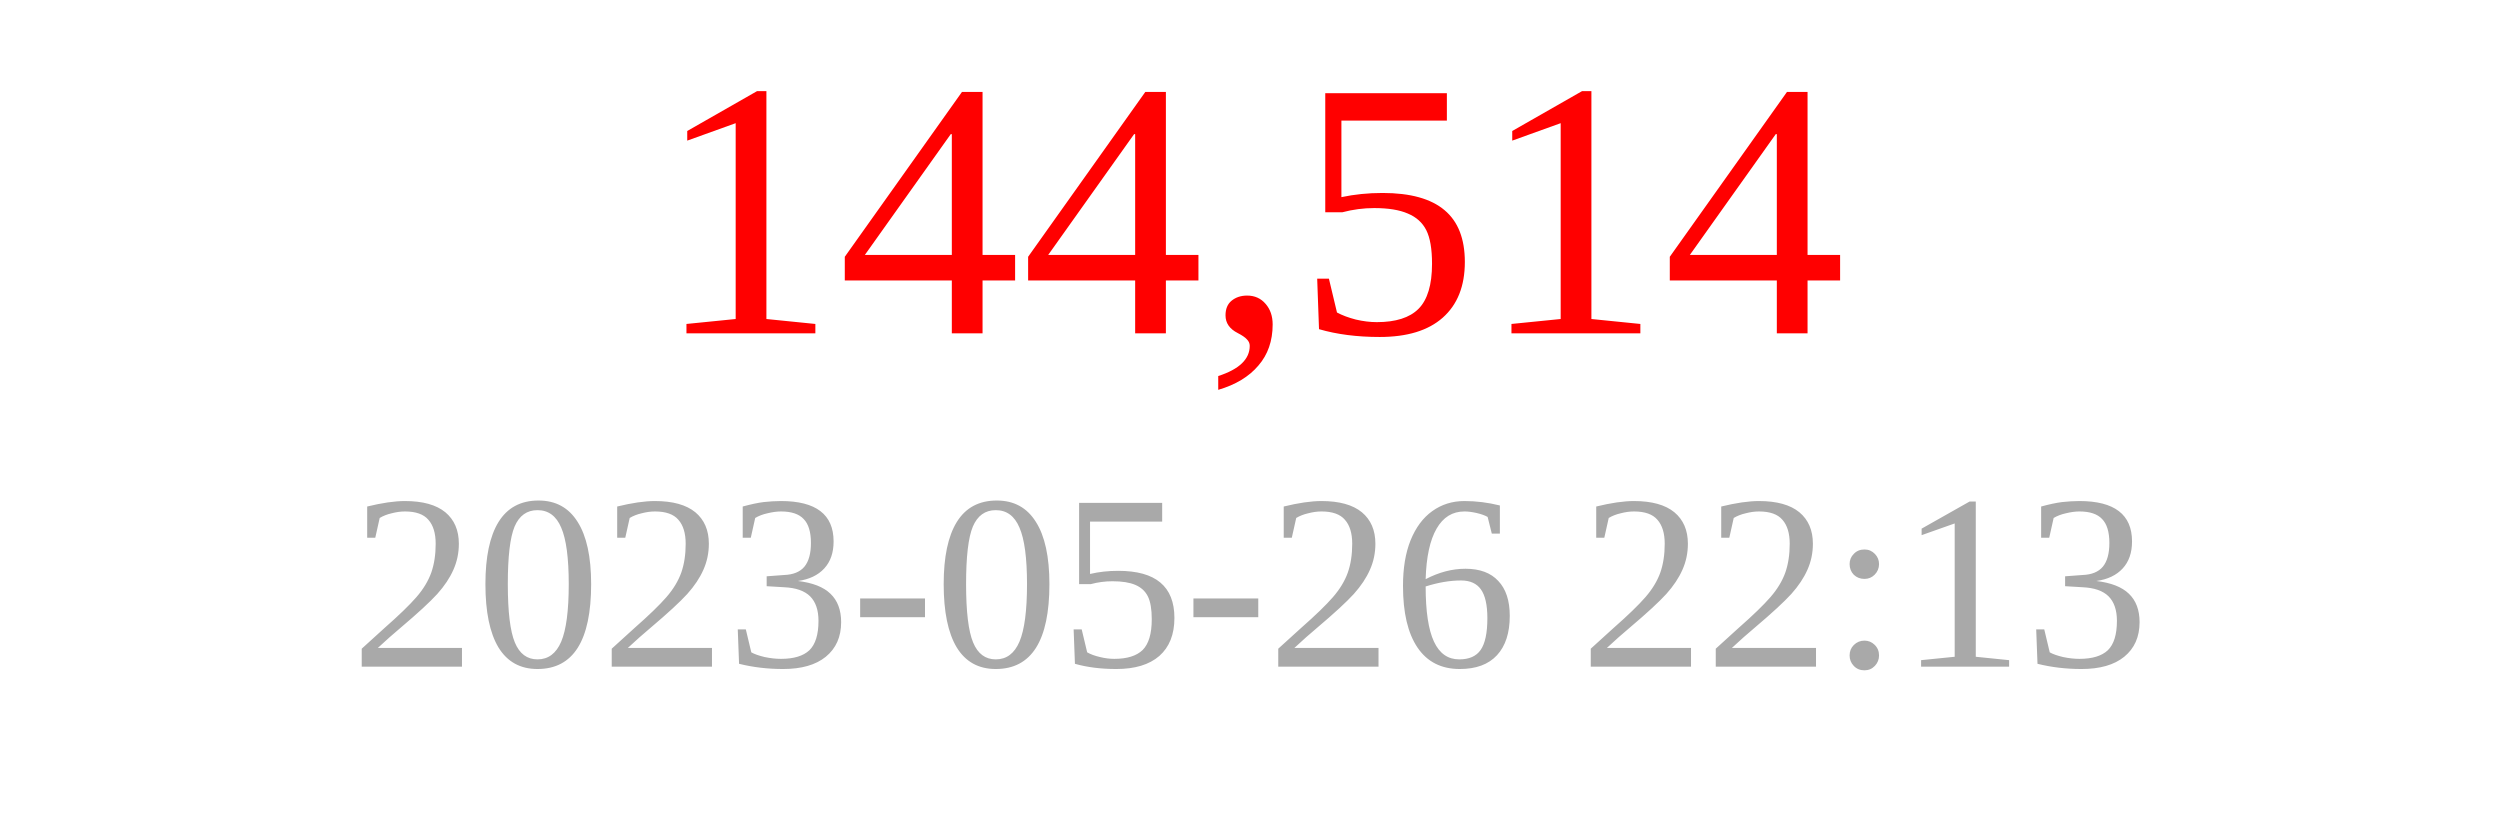
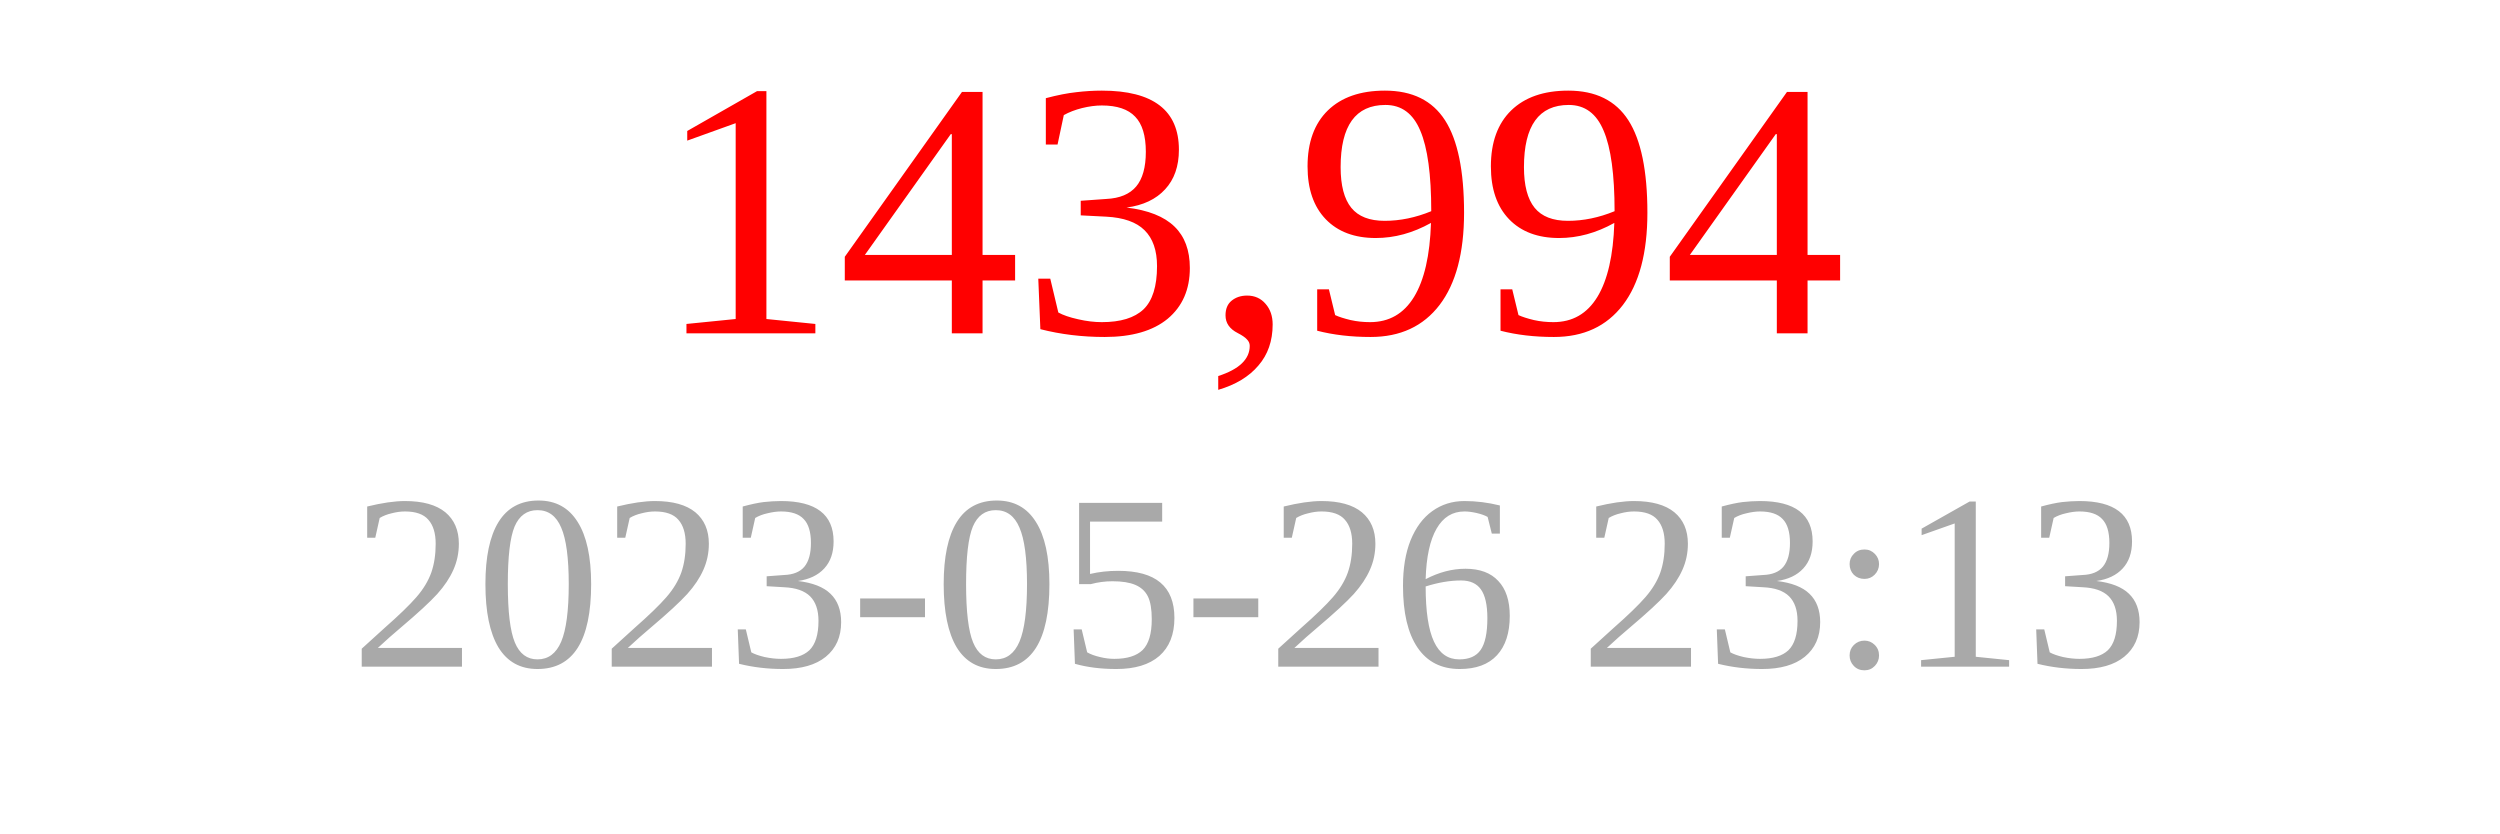
<svg xmlns="http://www.w3.org/2000/svg" width="150" height="50">
-   <text x="75" y="20" font-size="22" fill="red" text-anchor="middle">144,514</text>
-   <text x="75" y="40" font-size="15" fill="darkgray" text-anchor="middle">2023-05-26 22:13</text>
+   <text x="75" y="20" font-size="22" fill="red" text-anchor="middle">143,994</text>
+   <text x="75" y="40" font-size="15" fill="darkgray" text-anchor="middle">2023-05-26 23:13</text>
</svg>
